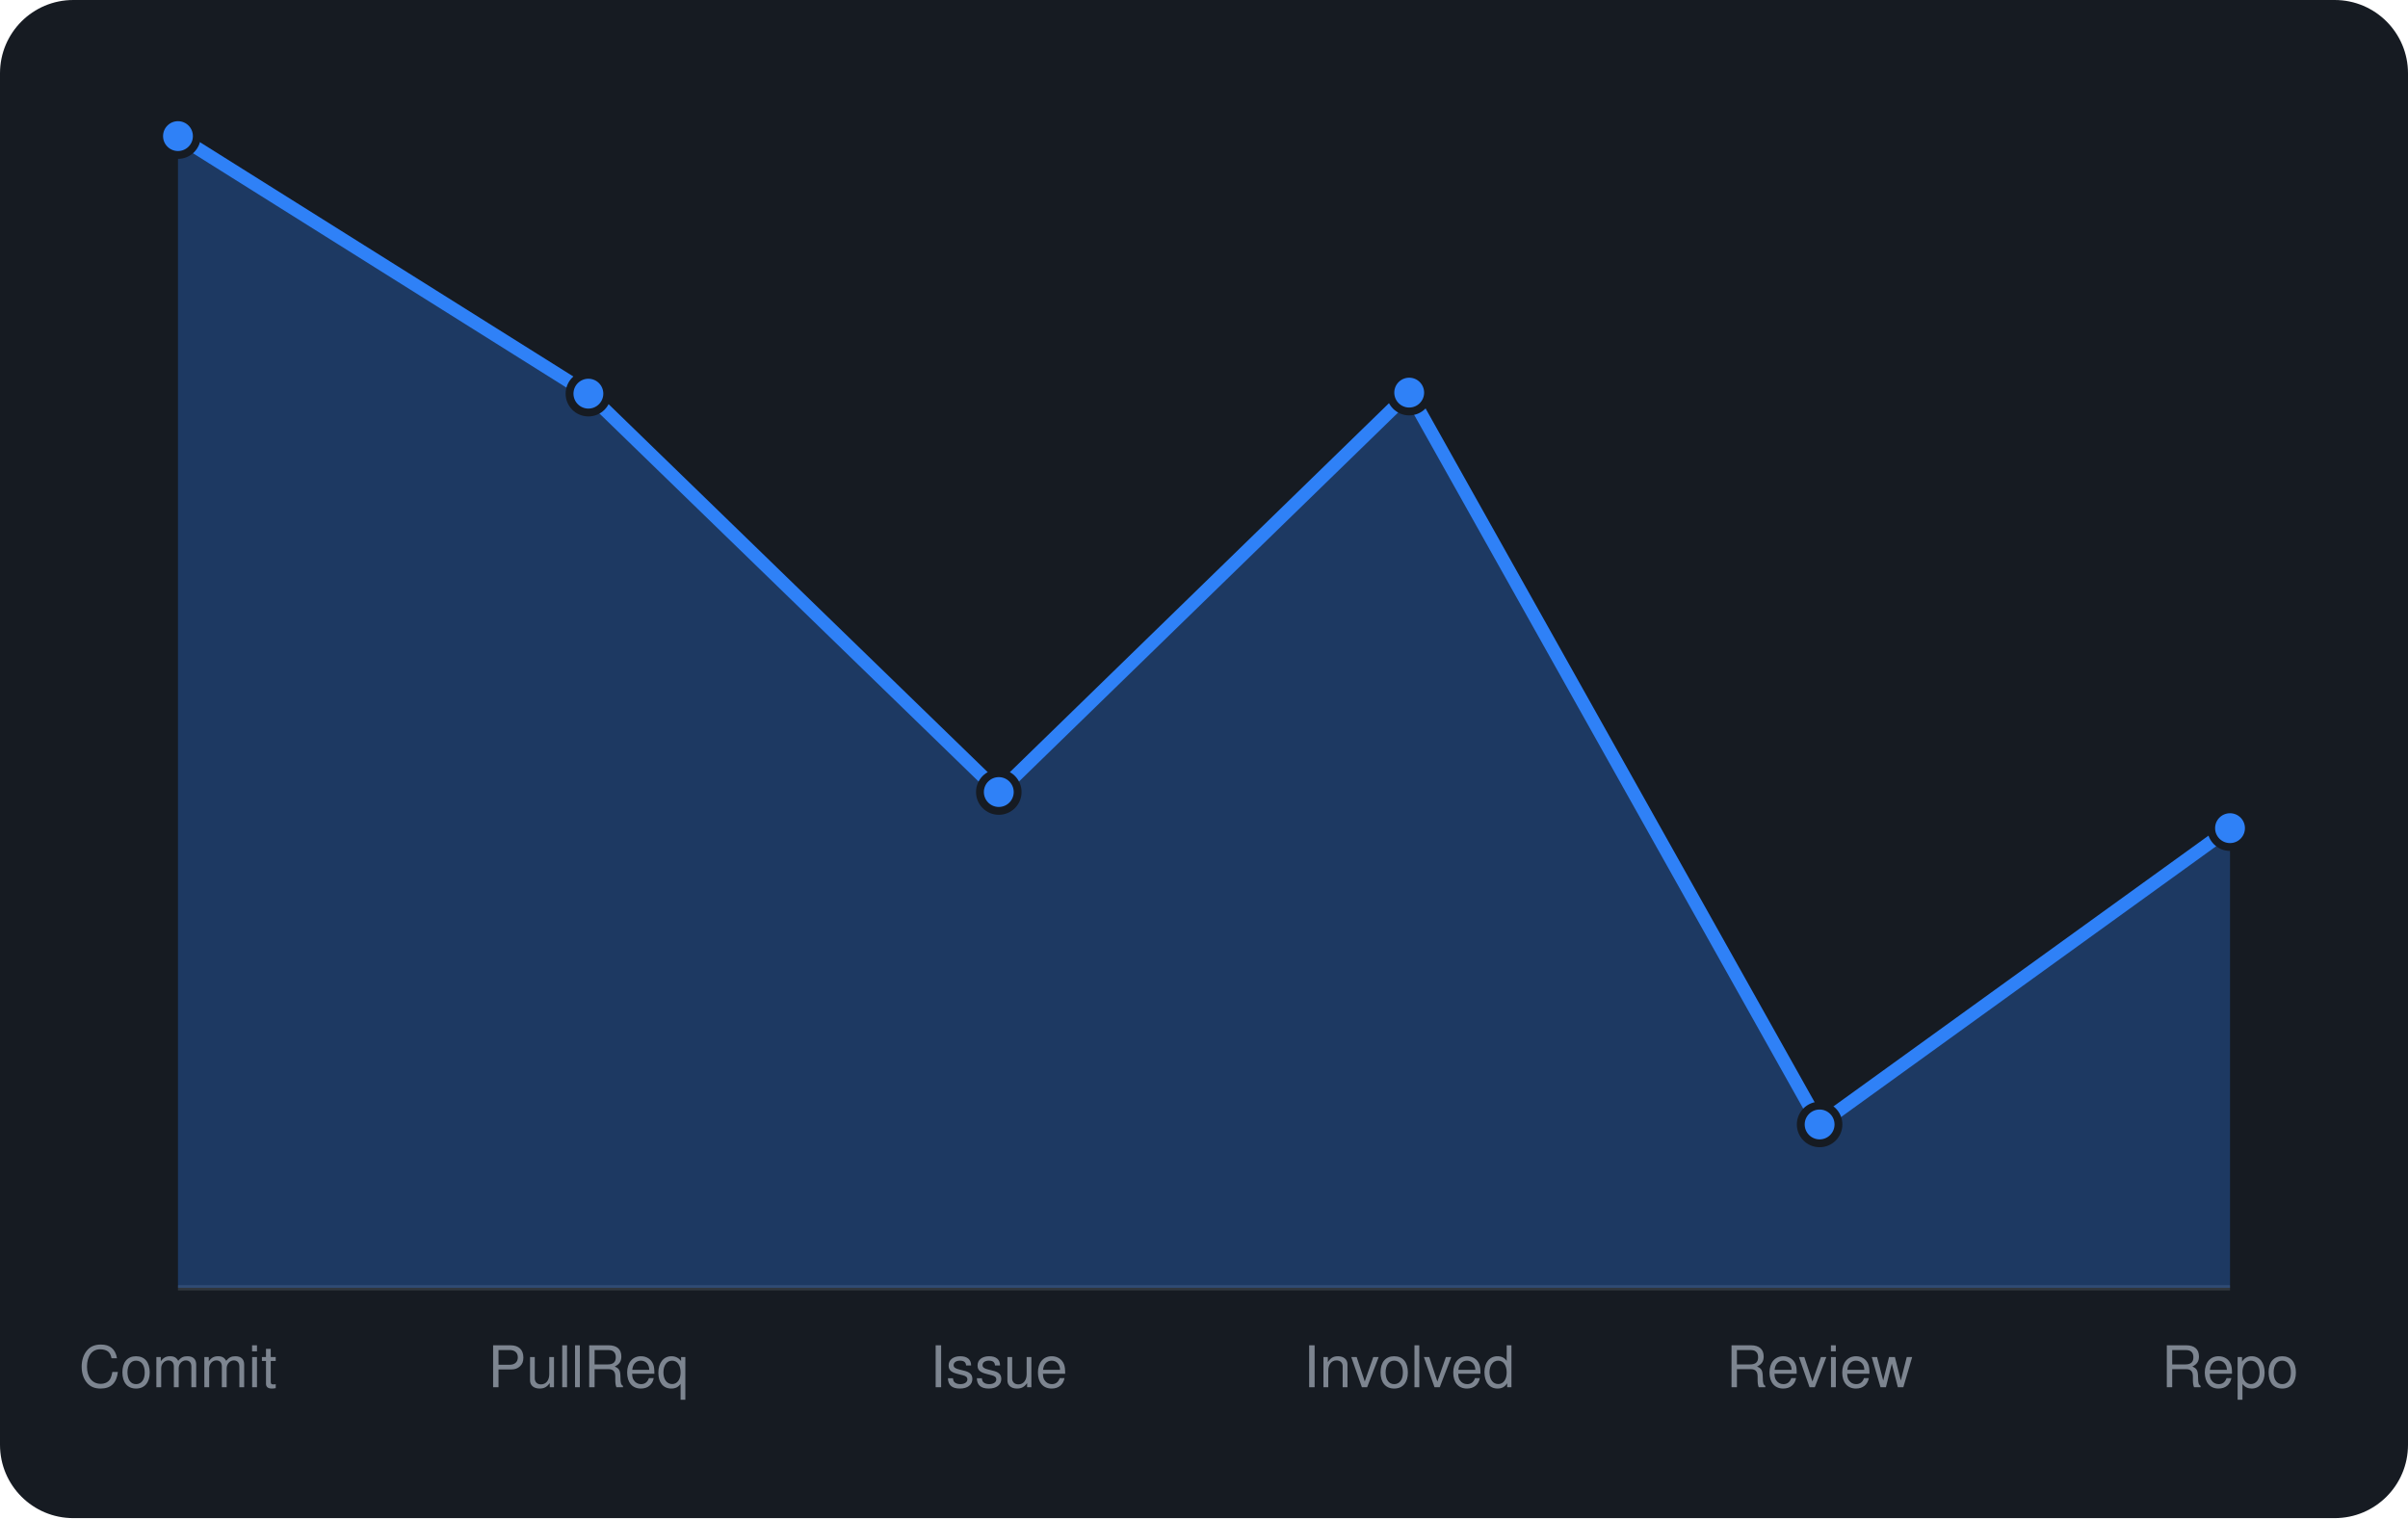
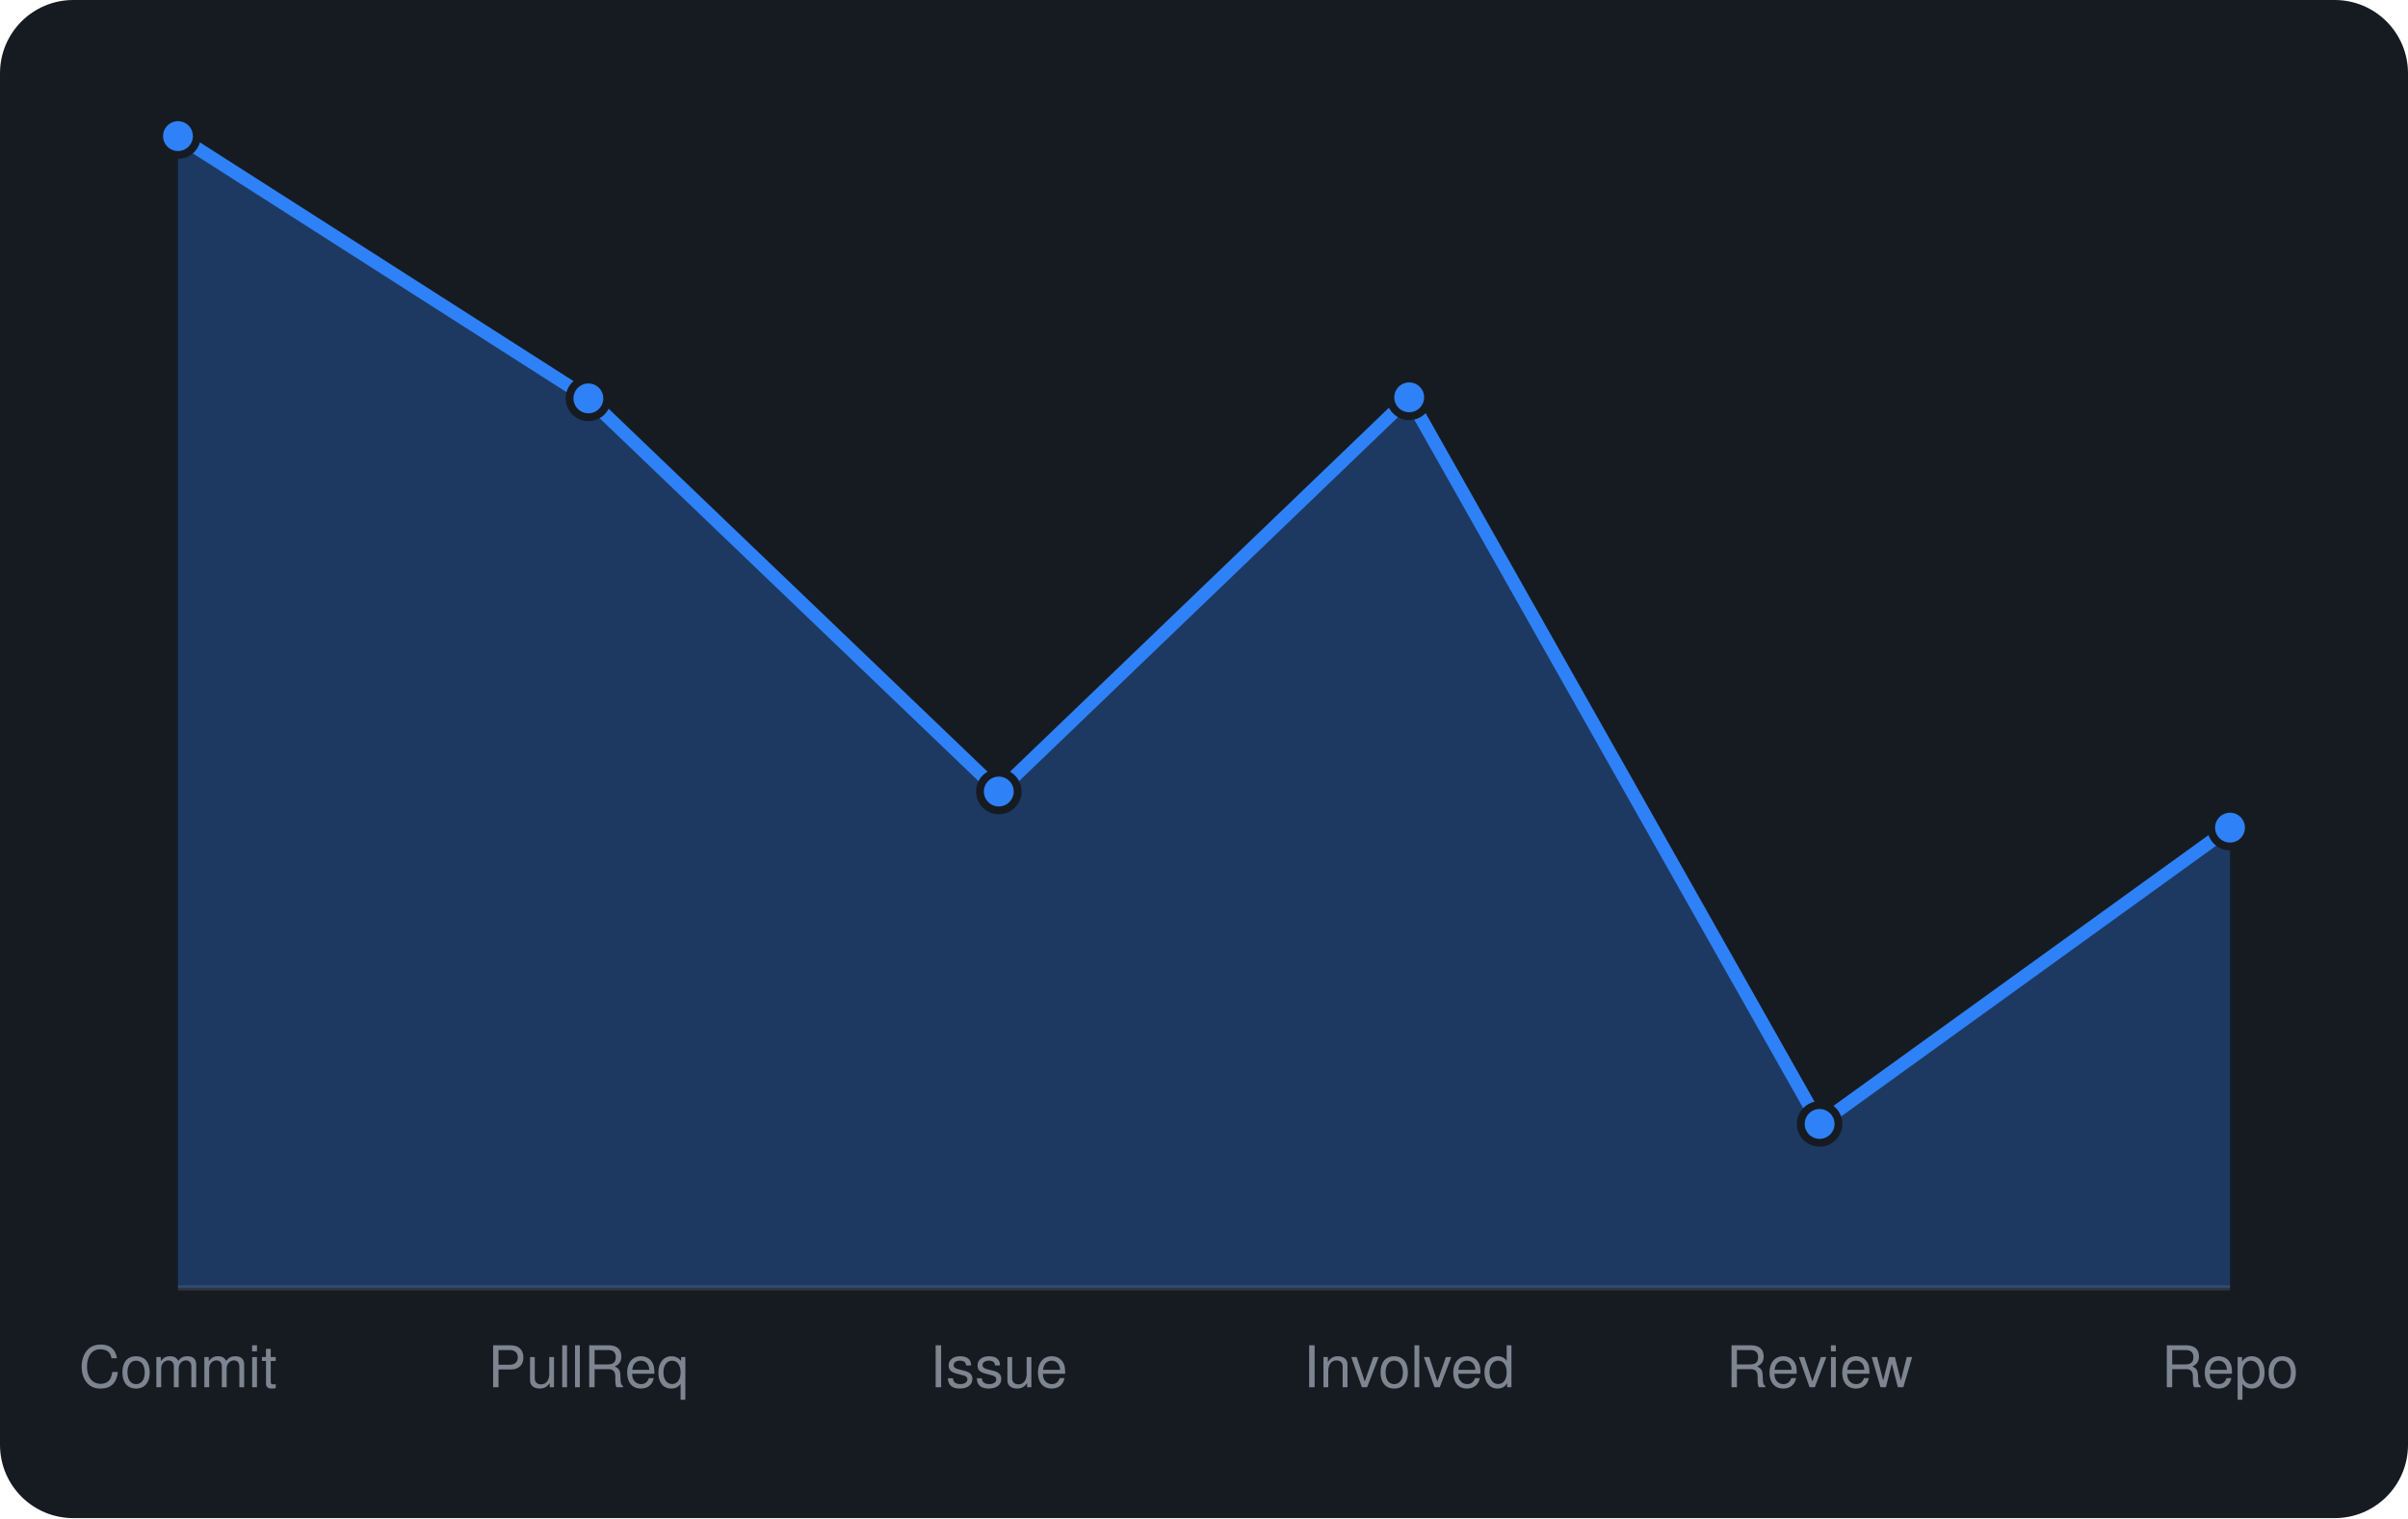
<svg xmlns="http://www.w3.org/2000/svg" viewBox="0 0 460 290" width="460" height="290" font-family="-apple-system,BlinkMacSystemFont,'Segoe UI',Helvetica,Arial,sans-serif">
  <rect width="460" height="290" rx="14" fill="#161b22" />
  <line x1="34" y1="246" x2="426" y2="246" stroke="#30363d" />
-   <path d="M34.0 246 L34.0 26.0L112.4 75.2L190.8 151.3L269.2 75.0L347.6 214.8L426.0 158.2 L426.0 246 Z" fill="rgba(47,129,247,0.3)" />
-   <path d="M34.0 26.0L112.4 75.2L190.8 151.3L269.2 75.0L347.6 214.8L426.0 158.2" fill="none" stroke="#2f81f7" stroke-width="2.5" stroke-linejoin="round" />
+   <path d="M34.0 246 L34.0 26.0L112.4 76.1L190.8 151.2L269.2 75.9L347.6 214.7L426.0 158.1 L426.0 246 Z" fill="rgba(47,129,247,0.3)" />
+   <path d="M34.0 26.0L112.4 76.1L190.8 151.2L269.2 75.9L347.6 214.7L426.0 158.1" fill="none" stroke="#2f81f7" stroke-width="2.5" stroke-linejoin="round" />
  <circle cx="34.0" cy="26.0" r="3.6" fill="#2f81f7" stroke="#161b22" stroke-width="1.5" />
-   <circle cx="112.4" cy="75.2" r="3.6" fill="#2f81f7" stroke="#161b22" stroke-width="1.5" />
-   <circle cx="190.8" cy="151.3" r="3.6" fill="#2f81f7" stroke="#161b22" stroke-width="1.5" />
-   <circle cx="269.2" cy="75.0" r="3.6" fill="#2f81f7" stroke="#161b22" stroke-width="1.5" />
-   <circle cx="347.6" cy="214.8" r="3.6" fill="#2f81f7" stroke="#161b22" stroke-width="1.5" />
-   <circle cx="426.0" cy="158.2" r="3.6" fill="#2f81f7" stroke="#161b22" stroke-width="1.5" />
+   <circle cx="112.4" cy="76.1" r="3.6" fill="#2f81f7" stroke="#161b22" stroke-width="1.5" />
+   <circle cx="190.8" cy="151.2" r="3.6" fill="#2f81f7" stroke="#161b22" stroke-width="1.5" />
+   <circle cx="269.2" cy="75.9" r="3.6" fill="#2f81f7" stroke="#161b22" stroke-width="1.5" />
+   <circle cx="347.6" cy="214.7" r="3.6" fill="#2f81f7" stroke="#161b22" stroke-width="1.5" />
+   <circle cx="426.0" cy="158.1" r="3.6" fill="#2f81f7" stroke="#161b22" stroke-width="1.5" />
  <text x="34.0" y="265" text-anchor="middle" font-size="11" fill="#7d8590">Commit</text>
  <text x="112.4" y="265" text-anchor="middle" font-size="11" fill="#7d8590">PullReq</text>
  <text x="190.8" y="265" text-anchor="middle" font-size="11" fill="#7d8590">Issue</text>
  <text x="269.2" y="265" text-anchor="middle" font-size="11" fill="#7d8590">Involved</text>
  <text x="347.6" y="265" text-anchor="middle" font-size="11" fill="#7d8590">Review</text>
  <text x="426.0" y="265" text-anchor="middle" font-size="11" fill="#7d8590">Repo</text>
</svg>
